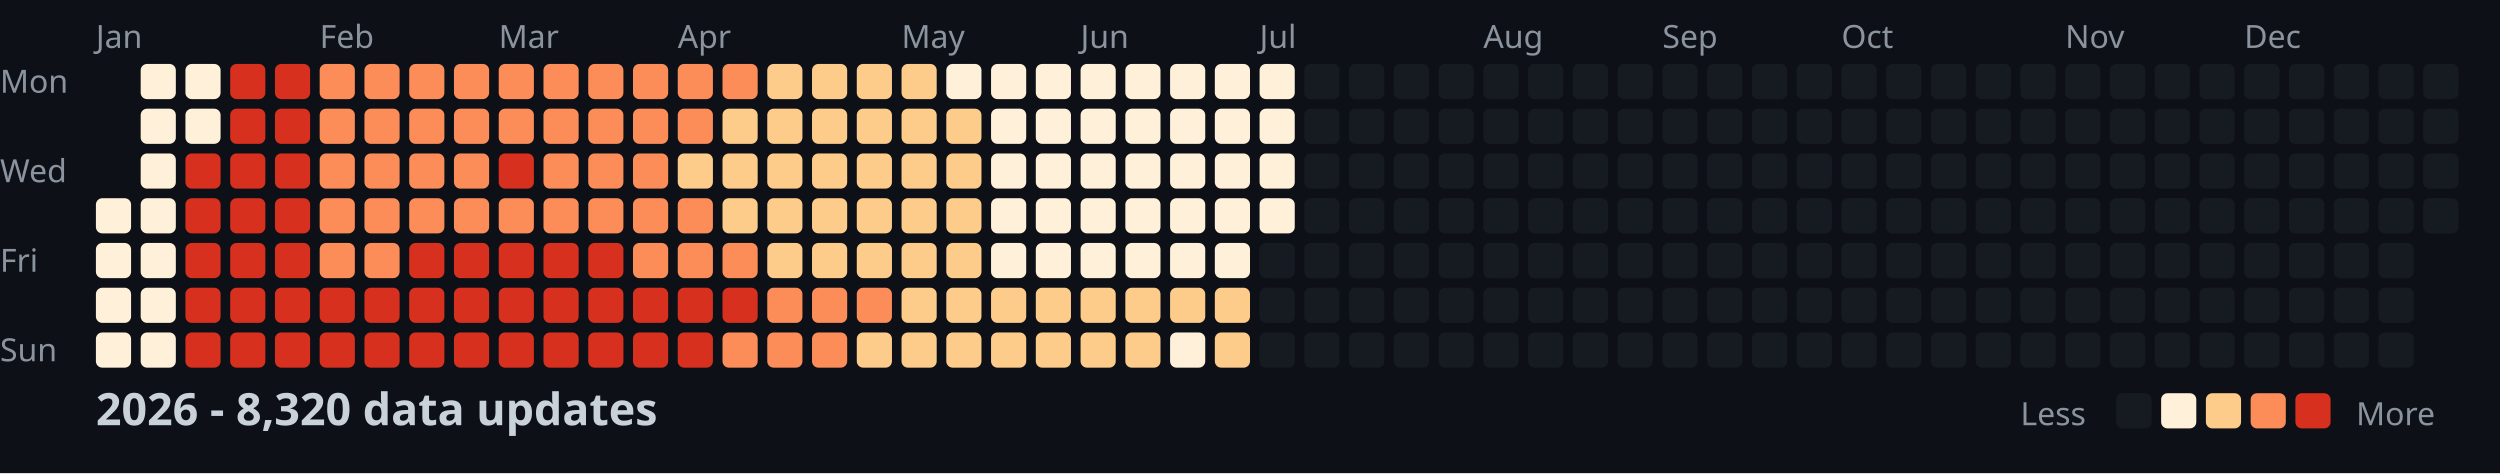
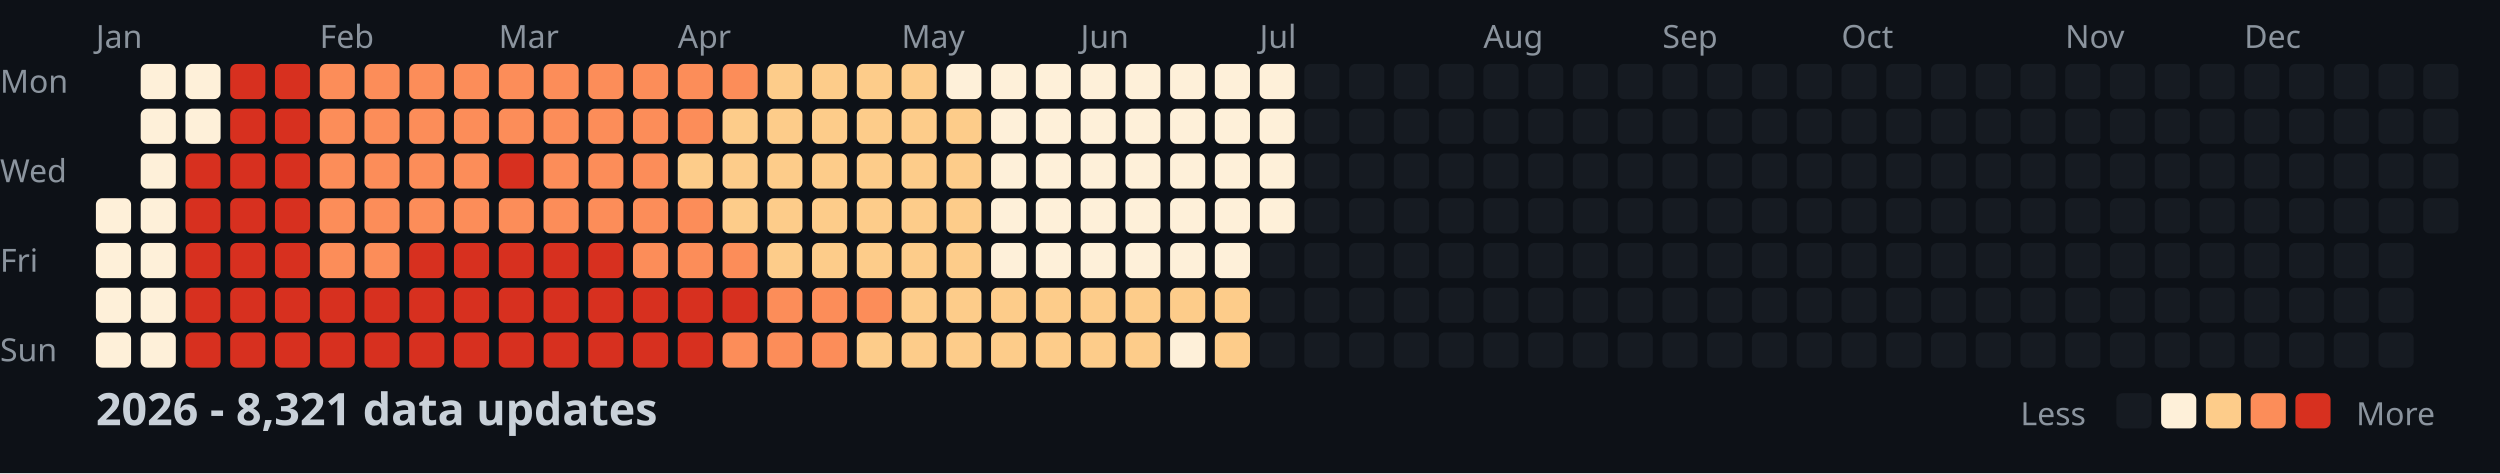
<svg xmlns="http://www.w3.org/2000/svg" width="782" height="148">
  <style>
    .month { font: 10px sans-serif; fill: #8b949e; }
    .day { font: 10px sans-serif; fill: #8b949e; }
    .title { font: bold 14px sans-serif; fill: #c9d1d9; }
    .legend { font: 10px sans-serif; fill: #8b949e; }
  </style>
  <rect width="100%" height="100%" fill="#0d1117" />
  <text x="0" y="29" class="day">Mon</text>
  <text x="0" y="57" class="day">Wed</text>
  <text x="0" y="85" class="day">Fri</text>
  <text x="0" y="113" class="day">Sun</text>
  <text x="30" y="15" class="month">Jan</text>
  <text x="100" y="15" class="month">Feb</text>
  <text x="156" y="15" class="month">Mar</text>
  <text x="212" y="15" class="month">Apr</text>
  <text x="282" y="15" class="month">May</text>
  <text x="338" y="15" class="month">Jun</text>
  <text x="394" y="15" class="month">Jul</text>
  <text x="464" y="15" class="month">Aug</text>
  <text x="520" y="15" class="month">Sep</text>
  <text x="576" y="15" class="month">Oct</text>
  <text x="646" y="15" class="month">Nov</text>
  <text x="702" y="15" class="month">Dec</text>
  <rect x="30" y="62" width="11" height="11" fill="#fef0d9" rx="2" />
  <rect x="30" y="76" width="11" height="11" fill="#fef0d9" rx="2" />
  <rect x="30" y="90" width="11" height="11" fill="#fef0d9" rx="2" />
  <rect x="30" y="104" width="11" height="11" fill="#fef0d9" rx="2" />
  <rect x="44" y="20" width="11" height="11" fill="#fef0d9" rx="2" />
  <rect x="44" y="34" width="11" height="11" fill="#fef0d9" rx="2" />
  <rect x="44" y="48" width="11" height="11" fill="#fef0d9" rx="2" />
  <rect x="44" y="62" width="11" height="11" fill="#fef0d9" rx="2" />
  <rect x="44" y="76" width="11" height="11" fill="#fef0d9" rx="2" />
  <rect x="44" y="90" width="11" height="11" fill="#fef0d9" rx="2" />
  <rect x="44" y="104" width="11" height="11" fill="#fef0d9" rx="2" />
  <rect x="58" y="20" width="11" height="11" fill="#fef0d9" rx="2" />
  <rect x="58" y="34" width="11" height="11" fill="#fef0d9" rx="2" />
  <rect x="58" y="48" width="11" height="11" fill="#d7301f" rx="2" />
  <rect x="58" y="62" width="11" height="11" fill="#d7301f" rx="2" />
  <rect x="58" y="76" width="11" height="11" fill="#d7301f" rx="2" />
  <rect x="58" y="90" width="11" height="11" fill="#d7301f" rx="2" />
  <rect x="58" y="104" width="11" height="11" fill="#d7301f" rx="2" />
  <rect x="72" y="20" width="11" height="11" fill="#d7301f" rx="2" />
  <rect x="72" y="34" width="11" height="11" fill="#d7301f" rx="2" />
  <rect x="72" y="48" width="11" height="11" fill="#d7301f" rx="2" />
  <rect x="72" y="62" width="11" height="11" fill="#d7301f" rx="2" />
  <rect x="72" y="76" width="11" height="11" fill="#d7301f" rx="2" />
  <rect x="72" y="90" width="11" height="11" fill="#d7301f" rx="2" />
  <rect x="72" y="104" width="11" height="11" fill="#d7301f" rx="2" />
  <rect x="86" y="20" width="11" height="11" fill="#d7301f" rx="2" />
  <rect x="86" y="34" width="11" height="11" fill="#d7301f" rx="2" />
  <rect x="86" y="48" width="11" height="11" fill="#d7301f" rx="2" />
  <rect x="86" y="62" width="11" height="11" fill="#d7301f" rx="2" />
  <rect x="86" y="76" width="11" height="11" fill="#d7301f" rx="2" />
  <rect x="86" y="90" width="11" height="11" fill="#d7301f" rx="2" />
  <rect x="86" y="104" width="11" height="11" fill="#d7301f" rx="2" />
  <rect x="100" y="20" width="11" height="11" fill="#fc8d59" rx="2" />
  <rect x="100" y="34" width="11" height="11" fill="#fc8d59" rx="2" />
  <rect x="100" y="48" width="11" height="11" fill="#fc8d59" rx="2" />
  <rect x="100" y="62" width="11" height="11" fill="#fc8d59" rx="2" />
  <rect x="100" y="76" width="11" height="11" fill="#fc8d59" rx="2" />
  <rect x="100" y="90" width="11" height="11" fill="#d7301f" rx="2" />
  <rect x="100" y="104" width="11" height="11" fill="#d7301f" rx="2" />
  <rect x="114" y="20" width="11" height="11" fill="#fc8d59" rx="2" />
  <rect x="114" y="34" width="11" height="11" fill="#fc8d59" rx="2" />
  <rect x="114" y="48" width="11" height="11" fill="#fc8d59" rx="2" />
  <rect x="114" y="62" width="11" height="11" fill="#fc8d59" rx="2" />
  <rect x="114" y="76" width="11" height="11" fill="#fc8d59" rx="2" />
  <rect x="114" y="90" width="11" height="11" fill="#d7301f" rx="2" />
  <rect x="114" y="104" width="11" height="11" fill="#d7301f" rx="2" />
  <rect x="128" y="20" width="11" height="11" fill="#fc8d59" rx="2" />
  <rect x="128" y="34" width="11" height="11" fill="#fc8d59" rx="2" />
  <rect x="128" y="48" width="11" height="11" fill="#fc8d59" rx="2" />
  <rect x="128" y="62" width="11" height="11" fill="#fc8d59" rx="2" />
  <rect x="128" y="76" width="11" height="11" fill="#d7301f" rx="2" />
  <rect x="128" y="90" width="11" height="11" fill="#d7301f" rx="2" />
  <rect x="128" y="104" width="11" height="11" fill="#d7301f" rx="2" />
  <rect x="142" y="20" width="11" height="11" fill="#fc8d59" rx="2" />
  <rect x="142" y="34" width="11" height="11" fill="#fc8d59" rx="2" />
  <rect x="142" y="48" width="11" height="11" fill="#fc8d59" rx="2" />
  <rect x="142" y="62" width="11" height="11" fill="#fc8d59" rx="2" />
  <rect x="142" y="76" width="11" height="11" fill="#d7301f" rx="2" />
  <rect x="142" y="90" width="11" height="11" fill="#d7301f" rx="2" />
  <rect x="142" y="104" width="11" height="11" fill="#d7301f" rx="2" />
  <rect x="156" y="20" width="11" height="11" fill="#fc8d59" rx="2" />
  <rect x="156" y="34" width="11" height="11" fill="#fc8d59" rx="2" />
  <rect x="156" y="48" width="11" height="11" fill="#d7301f" rx="2" />
  <rect x="156" y="62" width="11" height="11" fill="#fc8d59" rx="2" />
  <rect x="156" y="76" width="11" height="11" fill="#d7301f" rx="2" />
  <rect x="156" y="90" width="11" height="11" fill="#d7301f" rx="2" />
  <rect x="156" y="104" width="11" height="11" fill="#d7301f" rx="2" />
  <rect x="170" y="20" width="11" height="11" fill="#fc8d59" rx="2" />
  <rect x="170" y="34" width="11" height="11" fill="#fc8d59" rx="2" />
  <rect x="170" y="48" width="11" height="11" fill="#fc8d59" rx="2" />
  <rect x="170" y="62" width="11" height="11" fill="#fc8d59" rx="2" />
  <rect x="170" y="76" width="11" height="11" fill="#d7301f" rx="2" />
  <rect x="170" y="90" width="11" height="11" fill="#d7301f" rx="2" />
  <rect x="170" y="104" width="11" height="11" fill="#d7301f" rx="2" />
  <rect x="184" y="20" width="11" height="11" fill="#fc8d59" rx="2" />
  <rect x="184" y="34" width="11" height="11" fill="#fc8d59" rx="2" />
  <rect x="184" y="48" width="11" height="11" fill="#fc8d59" rx="2" />
  <rect x="184" y="62" width="11" height="11" fill="#fc8d59" rx="2" />
  <rect x="184" y="76" width="11" height="11" fill="#d7301f" rx="2" />
  <rect x="184" y="90" width="11" height="11" fill="#d7301f" rx="2" />
  <rect x="184" y="104" width="11" height="11" fill="#d7301f" rx="2" />
  <rect x="198" y="20" width="11" height="11" fill="#fc8d59" rx="2" />
  <rect x="198" y="34" width="11" height="11" fill="#fc8d59" rx="2" />
  <rect x="198" y="48" width="11" height="11" fill="#fc8d59" rx="2" />
  <rect x="198" y="62" width="11" height="11" fill="#fc8d59" rx="2" />
  <rect x="198" y="76" width="11" height="11" fill="#fc8d59" rx="2" />
  <rect x="198" y="90" width="11" height="11" fill="#d7301f" rx="2" />
  <rect x="198" y="104" width="11" height="11" fill="#d7301f" rx="2" />
  <rect x="212" y="20" width="11" height="11" fill="#fc8d59" rx="2" />
  <rect x="212" y="34" width="11" height="11" fill="#fc8d59" rx="2" />
  <rect x="212" y="48" width="11" height="11" fill="#fdcc8a" rx="2" />
  <rect x="212" y="62" width="11" height="11" fill="#fc8d59" rx="2" />
  <rect x="212" y="76" width="11" height="11" fill="#fc8d59" rx="2" />
  <rect x="212" y="90" width="11" height="11" fill="#d7301f" rx="2" />
  <rect x="212" y="104" width="11" height="11" fill="#d7301f" rx="2" />
  <rect x="226" y="20" width="11" height="11" fill="#fc8d59" rx="2" />
  <rect x="226" y="34" width="11" height="11" fill="#fdcc8a" rx="2" />
  <rect x="226" y="48" width="11" height="11" fill="#fdcc8a" rx="2" />
  <rect x="226" y="62" width="11" height="11" fill="#fdcc8a" rx="2" />
  <rect x="226" y="76" width="11" height="11" fill="#fc8d59" rx="2" />
  <rect x="226" y="90" width="11" height="11" fill="#d7301f" rx="2" />
  <rect x="226" y="104" width="11" height="11" fill="#fc8d59" rx="2" />
  <rect x="240" y="20" width="11" height="11" fill="#fdcc8a" rx="2" />
  <rect x="240" y="34" width="11" height="11" fill="#fdcc8a" rx="2" />
  <rect x="240" y="48" width="11" height="11" fill="#fdcc8a" rx="2" />
  <rect x="240" y="62" width="11" height="11" fill="#fdcc8a" rx="2" />
  <rect x="240" y="76" width="11" height="11" fill="#fdcc8a" rx="2" />
  <rect x="240" y="90" width="11" height="11" fill="#fc8d59" rx="2" />
  <rect x="240" y="104" width="11" height="11" fill="#fc8d59" rx="2" />
  <rect x="254" y="20" width="11" height="11" fill="#fdcc8a" rx="2" />
  <rect x="254" y="34" width="11" height="11" fill="#fdcc8a" rx="2" />
  <rect x="254" y="48" width="11" height="11" fill="#fdcc8a" rx="2" />
  <rect x="254" y="62" width="11" height="11" fill="#fdcc8a" rx="2" />
  <rect x="254" y="76" width="11" height="11" fill="#fdcc8a" rx="2" />
  <rect x="254" y="90" width="11" height="11" fill="#fc8d59" rx="2" />
  <rect x="254" y="104" width="11" height="11" fill="#fc8d59" rx="2" />
  <rect x="268" y="20" width="11" height="11" fill="#fdcc8a" rx="2" />
  <rect x="268" y="34" width="11" height="11" fill="#fdcc8a" rx="2" />
  <rect x="268" y="48" width="11" height="11" fill="#fdcc8a" rx="2" />
  <rect x="268" y="62" width="11" height="11" fill="#fdcc8a" rx="2" />
  <rect x="268" y="76" width="11" height="11" fill="#fdcc8a" rx="2" />
  <rect x="268" y="90" width="11" height="11" fill="#fc8d59" rx="2" />
  <rect x="268" y="104" width="11" height="11" fill="#fdcc8a" rx="2" />
  <rect x="282" y="20" width="11" height="11" fill="#fdcc8a" rx="2" />
  <rect x="282" y="34" width="11" height="11" fill="#fdcc8a" rx="2" />
  <rect x="282" y="48" width="11" height="11" fill="#fdcc8a" rx="2" />
  <rect x="282" y="62" width="11" height="11" fill="#fdcc8a" rx="2" />
  <rect x="282" y="76" width="11" height="11" fill="#fdcc8a" rx="2" />
  <rect x="282" y="90" width="11" height="11" fill="#fdcc8a" rx="2" />
  <rect x="282" y="104" width="11" height="11" fill="#fdcc8a" rx="2" />
  <rect x="296" y="20" width="11" height="11" fill="#fef0d9" rx="2" />
  <rect x="296" y="34" width="11" height="11" fill="#fdcc8a" rx="2" />
  <rect x="296" y="48" width="11" height="11" fill="#fdcc8a" rx="2" />
  <rect x="296" y="62" width="11" height="11" fill="#fdcc8a" rx="2" />
  <rect x="296" y="76" width="11" height="11" fill="#fdcc8a" rx="2" />
  <rect x="296" y="90" width="11" height="11" fill="#fdcc8a" rx="2" />
  <rect x="296" y="104" width="11" height="11" fill="#fdcc8a" rx="2" />
  <rect x="310" y="20" width="11" height="11" fill="#fef0d9" rx="2" />
  <rect x="310" y="34" width="11" height="11" fill="#fef0d9" rx="2" />
  <rect x="310" y="48" width="11" height="11" fill="#fef0d9" rx="2" />
  <rect x="310" y="62" width="11" height="11" fill="#fef0d9" rx="2" />
  <rect x="310" y="76" width="11" height="11" fill="#fef0d9" rx="2" />
  <rect x="310" y="90" width="11" height="11" fill="#fdcc8a" rx="2" />
  <rect x="310" y="104" width="11" height="11" fill="#fdcc8a" rx="2" />
  <rect x="324" y="20" width="11" height="11" fill="#fef0d9" rx="2" />
  <rect x="324" y="34" width="11" height="11" fill="#fef0d9" rx="2" />
  <rect x="324" y="48" width="11" height="11" fill="#fef0d9" rx="2" />
  <rect x="324" y="62" width="11" height="11" fill="#fef0d9" rx="2" />
  <rect x="324" y="76" width="11" height="11" fill="#fef0d9" rx="2" />
  <rect x="324" y="90" width="11" height="11" fill="#fdcc8a" rx="2" />
  <rect x="324" y="104" width="11" height="11" fill="#fdcc8a" rx="2" />
  <rect x="338" y="20" width="11" height="11" fill="#fef0d9" rx="2" />
  <rect x="338" y="34" width="11" height="11" fill="#fef0d9" rx="2" />
  <rect x="338" y="48" width="11" height="11" fill="#fef0d9" rx="2" />
  <rect x="338" y="62" width="11" height="11" fill="#fef0d9" rx="2" />
  <rect x="338" y="76" width="11" height="11" fill="#fef0d9" rx="2" />
  <rect x="338" y="90" width="11" height="11" fill="#fdcc8a" rx="2" />
  <rect x="338" y="104" width="11" height="11" fill="#fdcc8a" rx="2" />
  <rect x="352" y="20" width="11" height="11" fill="#fef0d9" rx="2" />
  <rect x="352" y="34" width="11" height="11" fill="#fef0d9" rx="2" />
  <rect x="352" y="48" width="11" height="11" fill="#fef0d9" rx="2" />
  <rect x="352" y="62" width="11" height="11" fill="#fef0d9" rx="2" />
  <rect x="352" y="76" width="11" height="11" fill="#fef0d9" rx="2" />
  <rect x="352" y="90" width="11" height="11" fill="#fdcc8a" rx="2" />
  <rect x="352" y="104" width="11" height="11" fill="#fdcc8a" rx="2" />
  <rect x="366" y="20" width="11" height="11" fill="#fef0d9" rx="2" />
  <rect x="366" y="34" width="11" height="11" fill="#fef0d9" rx="2" />
  <rect x="366" y="48" width="11" height="11" fill="#fef0d9" rx="2" />
  <rect x="366" y="62" width="11" height="11" fill="#fef0d9" rx="2" />
  <rect x="366" y="76" width="11" height="11" fill="#fef0d9" rx="2" />
  <rect x="366" y="90" width="11" height="11" fill="#fdcc8a" rx="2" />
  <rect x="366" y="104" width="11" height="11" fill="#fef0d9" rx="2" />
  <rect x="380" y="20" width="11" height="11" fill="#fef0d9" rx="2" />
  <rect x="380" y="34" width="11" height="11" fill="#fef0d9" rx="2" />
  <rect x="380" y="48" width="11" height="11" fill="#fef0d9" rx="2" />
  <rect x="380" y="62" width="11" height="11" fill="#fef0d9" rx="2" />
  <rect x="380" y="76" width="11" height="11" fill="#fef0d9" rx="2" />
  <rect x="380" y="90" width="11" height="11" fill="#fdcc8a" rx="2" />
  <rect x="380" y="104" width="11" height="11" fill="#fdcc8a" rx="2" />
  <rect x="394" y="20" width="11" height="11" fill="#fef0d9" rx="2" />
  <rect x="394" y="34" width="11" height="11" fill="#fef0d9" rx="2" />
  <rect x="394" y="48" width="11" height="11" fill="#fef0d9" rx="2" />
  <rect x="394" y="62" width="11" height="11" fill="#fef0d9" rx="2" />
  <rect x="394" y="76" width="11" height="11" fill="#161b22" rx="2" />
  <rect x="394" y="90" width="11" height="11" fill="#161b22" rx="2" />
  <rect x="394" y="104" width="11" height="11" fill="#161b22" rx="2" />
  <rect x="408" y="20" width="11" height="11" fill="#161b22" rx="2" />
  <rect x="408" y="34" width="11" height="11" fill="#161b22" rx="2" />
  <rect x="408" y="48" width="11" height="11" fill="#161b22" rx="2" />
  <rect x="408" y="62" width="11" height="11" fill="#161b22" rx="2" />
  <rect x="408" y="76" width="11" height="11" fill="#161b22" rx="2" />
  <rect x="408" y="90" width="11" height="11" fill="#161b22" rx="2" />
  <rect x="408" y="104" width="11" height="11" fill="#161b22" rx="2" />
  <rect x="422" y="20" width="11" height="11" fill="#161b22" rx="2" />
  <rect x="422" y="34" width="11" height="11" fill="#161b22" rx="2" />
  <rect x="422" y="48" width="11" height="11" fill="#161b22" rx="2" />
  <rect x="422" y="62" width="11" height="11" fill="#161b22" rx="2" />
  <rect x="422" y="76" width="11" height="11" fill="#161b22" rx="2" />
  <rect x="422" y="90" width="11" height="11" fill="#161b22" rx="2" />
  <rect x="422" y="104" width="11" height="11" fill="#161b22" rx="2" />
  <rect x="436" y="20" width="11" height="11" fill="#161b22" rx="2" />
  <rect x="436" y="34" width="11" height="11" fill="#161b22" rx="2" />
  <rect x="436" y="48" width="11" height="11" fill="#161b22" rx="2" />
  <rect x="436" y="62" width="11" height="11" fill="#161b22" rx="2" />
  <rect x="436" y="76" width="11" height="11" fill="#161b22" rx="2" />
  <rect x="436" y="90" width="11" height="11" fill="#161b22" rx="2" />
  <rect x="436" y="104" width="11" height="11" fill="#161b22" rx="2" />
  <rect x="450" y="20" width="11" height="11" fill="#161b22" rx="2" />
  <rect x="450" y="34" width="11" height="11" fill="#161b22" rx="2" />
  <rect x="450" y="48" width="11" height="11" fill="#161b22" rx="2" />
  <rect x="450" y="62" width="11" height="11" fill="#161b22" rx="2" />
  <rect x="450" y="76" width="11" height="11" fill="#161b22" rx="2" />
  <rect x="450" y="90" width="11" height="11" fill="#161b22" rx="2" />
  <rect x="450" y="104" width="11" height="11" fill="#161b22" rx="2" />
  <rect x="464" y="20" width="11" height="11" fill="#161b22" rx="2" />
  <rect x="464" y="34" width="11" height="11" fill="#161b22" rx="2" />
  <rect x="464" y="48" width="11" height="11" fill="#161b22" rx="2" />
  <rect x="464" y="62" width="11" height="11" fill="#161b22" rx="2" />
  <rect x="464" y="76" width="11" height="11" fill="#161b22" rx="2" />
  <rect x="464" y="90" width="11" height="11" fill="#161b22" rx="2" />
  <rect x="464" y="104" width="11" height="11" fill="#161b22" rx="2" />
  <rect x="478" y="20" width="11" height="11" fill="#161b22" rx="2" />
  <rect x="478" y="34" width="11" height="11" fill="#161b22" rx="2" />
  <rect x="478" y="48" width="11" height="11" fill="#161b22" rx="2" />
  <rect x="478" y="62" width="11" height="11" fill="#161b22" rx="2" />
  <rect x="478" y="76" width="11" height="11" fill="#161b22" rx="2" />
  <rect x="478" y="90" width="11" height="11" fill="#161b22" rx="2" />
  <rect x="478" y="104" width="11" height="11" fill="#161b22" rx="2" />
  <rect x="492" y="20" width="11" height="11" fill="#161b22" rx="2" />
  <rect x="492" y="34" width="11" height="11" fill="#161b22" rx="2" />
  <rect x="492" y="48" width="11" height="11" fill="#161b22" rx="2" />
  <rect x="492" y="62" width="11" height="11" fill="#161b22" rx="2" />
  <rect x="492" y="76" width="11" height="11" fill="#161b22" rx="2" />
  <rect x="492" y="90" width="11" height="11" fill="#161b22" rx="2" />
  <rect x="492" y="104" width="11" height="11" fill="#161b22" rx="2" />
  <rect x="506" y="20" width="11" height="11" fill="#161b22" rx="2" />
  <rect x="506" y="34" width="11" height="11" fill="#161b22" rx="2" />
  <rect x="506" y="48" width="11" height="11" fill="#161b22" rx="2" />
  <rect x="506" y="62" width="11" height="11" fill="#161b22" rx="2" />
  <rect x="506" y="76" width="11" height="11" fill="#161b22" rx="2" />
  <rect x="506" y="90" width="11" height="11" fill="#161b22" rx="2" />
  <rect x="506" y="104" width="11" height="11" fill="#161b22" rx="2" />
  <rect x="520" y="20" width="11" height="11" fill="#161b22" rx="2" />
  <rect x="520" y="34" width="11" height="11" fill="#161b22" rx="2" />
  <rect x="520" y="48" width="11" height="11" fill="#161b22" rx="2" />
  <rect x="520" y="62" width="11" height="11" fill="#161b22" rx="2" />
  <rect x="520" y="76" width="11" height="11" fill="#161b22" rx="2" />
  <rect x="520" y="90" width="11" height="11" fill="#161b22" rx="2" />
  <rect x="520" y="104" width="11" height="11" fill="#161b22" rx="2" />
  <rect x="534" y="20" width="11" height="11" fill="#161b22" rx="2" />
  <rect x="534" y="34" width="11" height="11" fill="#161b22" rx="2" />
  <rect x="534" y="48" width="11" height="11" fill="#161b22" rx="2" />
  <rect x="534" y="62" width="11" height="11" fill="#161b22" rx="2" />
  <rect x="534" y="76" width="11" height="11" fill="#161b22" rx="2" />
  <rect x="534" y="90" width="11" height="11" fill="#161b22" rx="2" />
  <rect x="534" y="104" width="11" height="11" fill="#161b22" rx="2" />
  <rect x="548" y="20" width="11" height="11" fill="#161b22" rx="2" />
  <rect x="548" y="34" width="11" height="11" fill="#161b22" rx="2" />
  <rect x="548" y="48" width="11" height="11" fill="#161b22" rx="2" />
  <rect x="548" y="62" width="11" height="11" fill="#161b22" rx="2" />
  <rect x="548" y="76" width="11" height="11" fill="#161b22" rx="2" />
  <rect x="548" y="90" width="11" height="11" fill="#161b22" rx="2" />
  <rect x="548" y="104" width="11" height="11" fill="#161b22" rx="2" />
  <rect x="562" y="20" width="11" height="11" fill="#161b22" rx="2" />
  <rect x="562" y="34" width="11" height="11" fill="#161b22" rx="2" />
  <rect x="562" y="48" width="11" height="11" fill="#161b22" rx="2" />
  <rect x="562" y="62" width="11" height="11" fill="#161b22" rx="2" />
  <rect x="562" y="76" width="11" height="11" fill="#161b22" rx="2" />
  <rect x="562" y="90" width="11" height="11" fill="#161b22" rx="2" />
  <rect x="562" y="104" width="11" height="11" fill="#161b22" rx="2" />
  <rect x="576" y="20" width="11" height="11" fill="#161b22" rx="2" />
  <rect x="576" y="34" width="11" height="11" fill="#161b22" rx="2" />
  <rect x="576" y="48" width="11" height="11" fill="#161b22" rx="2" />
  <rect x="576" y="62" width="11" height="11" fill="#161b22" rx="2" />
  <rect x="576" y="76" width="11" height="11" fill="#161b22" rx="2" />
  <rect x="576" y="90" width="11" height="11" fill="#161b22" rx="2" />
  <rect x="576" y="104" width="11" height="11" fill="#161b22" rx="2" />
  <rect x="590" y="20" width="11" height="11" fill="#161b22" rx="2" />
  <rect x="590" y="34" width="11" height="11" fill="#161b22" rx="2" />
  <rect x="590" y="48" width="11" height="11" fill="#161b22" rx="2" />
  <rect x="590" y="62" width="11" height="11" fill="#161b22" rx="2" />
  <rect x="590" y="76" width="11" height="11" fill="#161b22" rx="2" />
  <rect x="590" y="90" width="11" height="11" fill="#161b22" rx="2" />
  <rect x="590" y="104" width="11" height="11" fill="#161b22" rx="2" />
  <rect x="604" y="20" width="11" height="11" fill="#161b22" rx="2" />
  <rect x="604" y="34" width="11" height="11" fill="#161b22" rx="2" />
  <rect x="604" y="48" width="11" height="11" fill="#161b22" rx="2" />
  <rect x="604" y="62" width="11" height="11" fill="#161b22" rx="2" />
  <rect x="604" y="76" width="11" height="11" fill="#161b22" rx="2" />
  <rect x="604" y="90" width="11" height="11" fill="#161b22" rx="2" />
  <rect x="604" y="104" width="11" height="11" fill="#161b22" rx="2" />
  <rect x="618" y="20" width="11" height="11" fill="#161b22" rx="2" />
  <rect x="618" y="34" width="11" height="11" fill="#161b22" rx="2" />
  <rect x="618" y="48" width="11" height="11" fill="#161b22" rx="2" />
  <rect x="618" y="62" width="11" height="11" fill="#161b22" rx="2" />
  <rect x="618" y="76" width="11" height="11" fill="#161b22" rx="2" />
  <rect x="618" y="90" width="11" height="11" fill="#161b22" rx="2" />
  <rect x="618" y="104" width="11" height="11" fill="#161b22" rx="2" />
  <rect x="632" y="20" width="11" height="11" fill="#161b22" rx="2" />
  <rect x="632" y="34" width="11" height="11" fill="#161b22" rx="2" />
  <rect x="632" y="48" width="11" height="11" fill="#161b22" rx="2" />
  <rect x="632" y="62" width="11" height="11" fill="#161b22" rx="2" />
  <rect x="632" y="76" width="11" height="11" fill="#161b22" rx="2" />
  <rect x="632" y="90" width="11" height="11" fill="#161b22" rx="2" />
  <rect x="632" y="104" width="11" height="11" fill="#161b22" rx="2" />
  <rect x="646" y="20" width="11" height="11" fill="#161b22" rx="2" />
  <rect x="646" y="34" width="11" height="11" fill="#161b22" rx="2" />
  <rect x="646" y="48" width="11" height="11" fill="#161b22" rx="2" />
  <rect x="646" y="62" width="11" height="11" fill="#161b22" rx="2" />
  <rect x="646" y="76" width="11" height="11" fill="#161b22" rx="2" />
  <rect x="646" y="90" width="11" height="11" fill="#161b22" rx="2" />
  <rect x="646" y="104" width="11" height="11" fill="#161b22" rx="2" />
  <rect x="660" y="20" width="11" height="11" fill="#161b22" rx="2" />
  <rect x="660" y="34" width="11" height="11" fill="#161b22" rx="2" />
  <rect x="660" y="48" width="11" height="11" fill="#161b22" rx="2" />
  <rect x="660" y="62" width="11" height="11" fill="#161b22" rx="2" />
  <rect x="660" y="76" width="11" height="11" fill="#161b22" rx="2" />
  <rect x="660" y="90" width="11" height="11" fill="#161b22" rx="2" />
  <rect x="660" y="104" width="11" height="11" fill="#161b22" rx="2" />
  <rect x="674" y="20" width="11" height="11" fill="#161b22" rx="2" />
  <rect x="674" y="34" width="11" height="11" fill="#161b22" rx="2" />
  <rect x="674" y="48" width="11" height="11" fill="#161b22" rx="2" />
  <rect x="674" y="62" width="11" height="11" fill="#161b22" rx="2" />
  <rect x="674" y="76" width="11" height="11" fill="#161b22" rx="2" />
  <rect x="674" y="90" width="11" height="11" fill="#161b22" rx="2" />
  <rect x="674" y="104" width="11" height="11" fill="#161b22" rx="2" />
  <rect x="688" y="20" width="11" height="11" fill="#161b22" rx="2" />
  <rect x="688" y="34" width="11" height="11" fill="#161b22" rx="2" />
  <rect x="688" y="48" width="11" height="11" fill="#161b22" rx="2" />
  <rect x="688" y="62" width="11" height="11" fill="#161b22" rx="2" />
  <rect x="688" y="76" width="11" height="11" fill="#161b22" rx="2" />
  <rect x="688" y="90" width="11" height="11" fill="#161b22" rx="2" />
  <rect x="688" y="104" width="11" height="11" fill="#161b22" rx="2" />
  <rect x="702" y="20" width="11" height="11" fill="#161b22" rx="2" />
  <rect x="702" y="34" width="11" height="11" fill="#161b22" rx="2" />
  <rect x="702" y="48" width="11" height="11" fill="#161b22" rx="2" />
  <rect x="702" y="62" width="11" height="11" fill="#161b22" rx="2" />
  <rect x="702" y="76" width="11" height="11" fill="#161b22" rx="2" />
  <rect x="702" y="90" width="11" height="11" fill="#161b22" rx="2" />
  <rect x="702" y="104" width="11" height="11" fill="#161b22" rx="2" />
  <rect x="716" y="20" width="11" height="11" fill="#161b22" rx="2" />
  <rect x="716" y="34" width="11" height="11" fill="#161b22" rx="2" />
  <rect x="716" y="48" width="11" height="11" fill="#161b22" rx="2" />
  <rect x="716" y="62" width="11" height="11" fill="#161b22" rx="2" />
  <rect x="716" y="76" width="11" height="11" fill="#161b22" rx="2" />
  <rect x="716" y="90" width="11" height="11" fill="#161b22" rx="2" />
  <rect x="716" y="104" width="11" height="11" fill="#161b22" rx="2" />
  <rect x="730" y="20" width="11" height="11" fill="#161b22" rx="2" />
  <rect x="730" y="34" width="11" height="11" fill="#161b22" rx="2" />
  <rect x="730" y="48" width="11" height="11" fill="#161b22" rx="2" />
  <rect x="730" y="62" width="11" height="11" fill="#161b22" rx="2" />
  <rect x="730" y="76" width="11" height="11" fill="#161b22" rx="2" />
  <rect x="730" y="90" width="11" height="11" fill="#161b22" rx="2" />
  <rect x="730" y="104" width="11" height="11" fill="#161b22" rx="2" />
  <rect x="744" y="20" width="11" height="11" fill="#161b22" rx="2" />
  <rect x="744" y="34" width="11" height="11" fill="#161b22" rx="2" />
  <rect x="744" y="48" width="11" height="11" fill="#161b22" rx="2" />
  <rect x="744" y="62" width="11" height="11" fill="#161b22" rx="2" />
  <rect x="744" y="76" width="11" height="11" fill="#161b22" rx="2" />
  <rect x="744" y="90" width="11" height="11" fill="#161b22" rx="2" />
  <rect x="744" y="104" width="11" height="11" fill="#161b22" rx="2" />
  <rect x="758" y="20" width="11" height="11" fill="#161b22" rx="2" />
  <rect x="758" y="34" width="11" height="11" fill="#161b22" rx="2" />
  <rect x="758" y="48" width="11" height="11" fill="#161b22" rx="2" />
  <rect x="758" y="62" width="11" height="11" fill="#161b22" rx="2" />
-   <text x="30" y="133" class="title">2026 - 8,320 data updates</text>
+   <text x="30" y="133" class="title">2026 - 8,321 data updates</text>
  <text x="632" y="133" class="legend">Less</text>
  <rect x="662" y="123" width="11" height="11" fill="#161b22" rx="2" />
  <rect x="676" y="123" width="11" height="11" fill="#fef0d9" rx="2" />
  <rect x="690" y="123" width="11" height="11" fill="#fdcc8a" rx="2" />
  <rect x="704" y="123" width="11" height="11" fill="#fc8d59" rx="2" />
  <rect x="718" y="123" width="11" height="11" fill="#d7301f" rx="2" />
  <text x="737" y="133" class="legend">More</text>
</svg>
